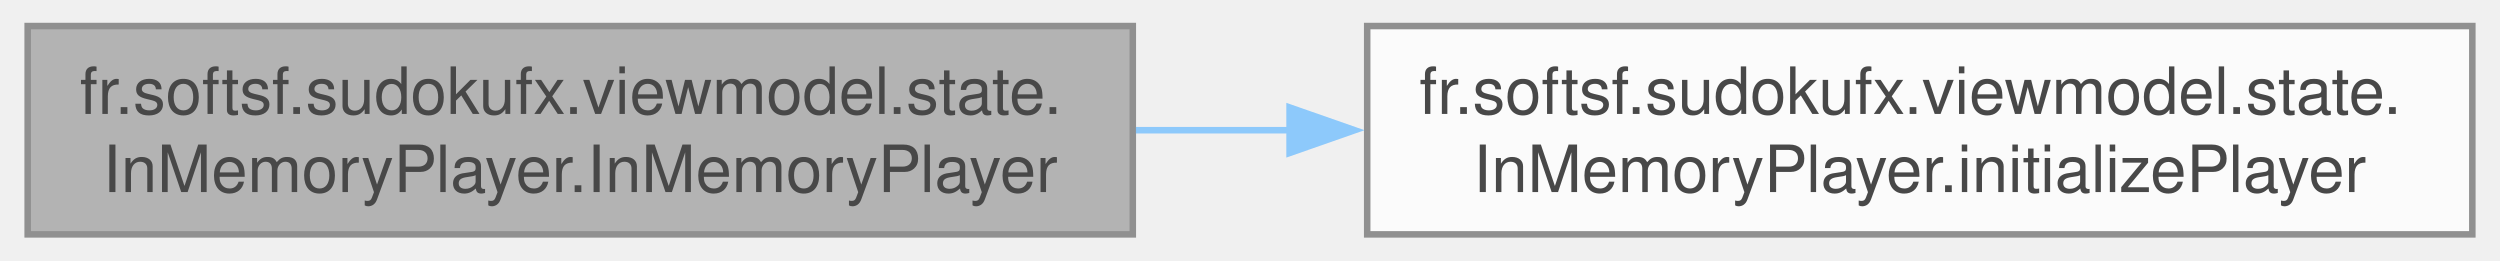
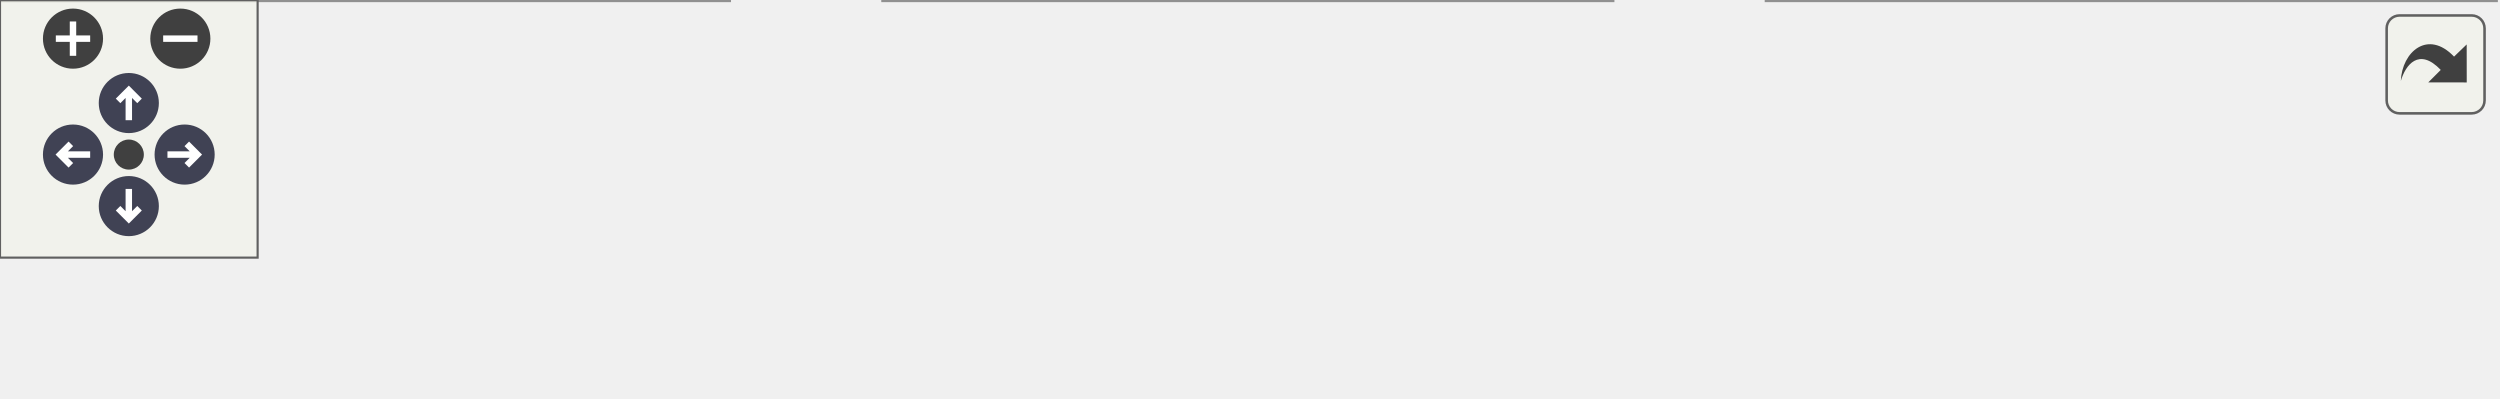
- <svg xmlns="http://www.w3.org/2000/svg" xmlns:xlink="http://www.w3.org/1999/xlink" width="384pt" height="40pt" viewBox="0.00 0.00 383.50 40.00">
-   <svg id="main" version="1.1" xml:space="preserve">
-     <style type="text/css">
+ <svg xmlns="http://www.w3.org/2000/svg" xmlns:xlink="http://www.w3.org/1999/xlink" id="main" version="1.1" xml:space="preserve">
+   <style type="text/css">
.node, .edge {opacity: 0.7;}
.node.selected, .edge.selected {opacity: 1;}
.edge:hover path { stroke: red; }
.edge:hover polygon { stroke: red; fill: red; }
</style>
-     <svg id="graph" class="graph">
-       <g id="graph0" class="graph" transform="scale(1 1) rotate(0) translate(4 36)">
-         <g id="Node000001" class="node">
-           <g id="a_Node000001">
-             <a xlink:title="Initializes the in-memory player from the PlayerService.">
-               <polygon fill="#999999" stroke="#666666" points="169.75,-32 0,-32 0,0 169.75,0 169.75,-32" />
-               <text text-anchor="start" x="8" y="-18.5" font-family="Helvetica,sans-Serif" font-size="10.00">fr.softsf.sudokufx.viewmodel.state.</text>
-               <text text-anchor="middle" x="84.88" y="-6.5" font-family="Helvetica,sans-Serif" font-size="10.00">InMemoryPlayer.InMemoryPlayer</text>
-             </a>
-           </g>
-         </g>
-         <g id="Node000002" class="node">
-           <g id="a_Node000002">
-             <a xlink:href="classfr_1_1softsf_1_1sudokufx_1_1viewmodel_1_1state_1_1_in_memory_player.html#a87f77667a76e0b42f14985c06ac5b58a" target="_top" xlink:title="Loads the current player from PlayerService.">
-               <polygon fill="white" stroke="#666666" points="375.5,-32 205.75,-32 205.75,0 375.5,0 375.5,-32" />
-               <text text-anchor="start" x="213.75" y="-18.5" font-family="Helvetica,sans-Serif" font-size="10.00">fr.softsf.sudokufx.viewmodel.state.</text>
-               <text text-anchor="middle" x="290.62" y="-6.5" font-family="Helvetica,sans-Serif" font-size="10.00">InMemoryPlayer.initializePlayer</text>
-             </a>
-           </g>
-         </g>
-         <g id="edge1_Node000001_Node000002" class="edge">
-           <g id="a_edge1_Node000001_Node000002">
-             <a xlink:title=" ">
-               <path fill="none" stroke="#63b8ff" d="M170.22,-16C178.02,-16 185.95,-16 193.84,-16" />
-               <polygon fill="#63b8ff" stroke="#63b8ff" points="193.83,-19.5 203.83,-16 193.83,-12.5 193.83,-19.5" />
-             </a>
-           </g>
+   <defs>
+     <circle id="rim" cx="0" cy="0" r="7" />
+     <circle id="rim2" cx="0" cy="0" r="3.5" />
+     <g id="zoomPlus">
+       <use xlink:href="#rim" fill="#404040">
+         <set attributeName="fill" to="#808080" begin="zoomplus.mouseover" end="zoomplus.mouseout" />
+       </use>
+       <path d="M-4,0h8M0,-4v8" fill="none" stroke="white" stroke-width="1.5" pointer-events="none" />
+     </g>
+     <g id="zoomMin">
+       <use xlink:href="#rim" fill="#404040">
+         <set attributeName="fill" to="#808080" begin="zoomminus.mouseover" end="zoomminus.mouseout" />
+       </use>
+       <path d="M-4,0h8" fill="none" stroke="white" stroke-width="1.5" pointer-events="none" />
+     </g>
+     <g id="arrowUp" transform="translate(30 24)">
+       <use xlink:href="#rim" />
+       <path pointer-events="none" fill="none" stroke="white" stroke-width="1.5" d="M0,-3.0v7 M-2.5,-0.5L0,-3.0L2.5,-0.5" />
+     </g>
+     <g id="arrowRight" transform="rotate(90) translate(36 -43)">
+       <use xlink:href="#rim" />
+       <path pointer-events="none" fill="none" stroke="white" stroke-width="1.5" d="M0,-3.0v7 M-2.5,-0.5L0,-3.0L2.5,-0.5" />
+     </g>
+     <g id="arrowDown" transform="rotate(180) translate(-30 -48)">
+       <use xlink:href="#rim" />
+       <path pointer-events="none" fill="none" stroke="white" stroke-width="1.5" d="M0,-3.0v7 M-2.5,-0.5L0,-3.0L2.5,-0.5" />
+     </g>
+     <g id="arrowLeft" transform="rotate(270) translate(-36 17)">
+       <use xlink:href="#rim" />
+       <path pointer-events="none" fill="none" stroke="white" stroke-width="1.5" d="M0,-3.0v7 M-2.5,-0.5L0,-3.0L2.5,-0.5" />
+     </g>
+     <g id="resetDef">
+       <use xlink:href="#rim2" fill="#404040">
+         <set attributeName="fill" to="#808080" begin="reset.mouseover" end="reset.mouseout" />
+       </use>
+     </g>
+   </defs>
+   <svg id="graph" class="graph">
+     <g id="viewport">
+       <g id="Node000001" class="node">
+         <g id="a_Node000001">
+           <a xlink:title="Initializes the in-memory player from the PlayerService.">
+             <polygon fill="#999999" stroke="#666666" points="169.75,-32 0,-32 0,0 169.75,0 169.75,-32" />
+             <text text-anchor="start" x="8" y="-18.5" font-family="Helvetica,sans-Serif" font-size="10.00">fr.softsf.sudokufx.viewmodel.state.</text>
+             <text text-anchor="middle" x="84.88" y="-6.5" font-family="Helvetica,sans-Serif" font-size="10.00">InMemoryPlayer.InMemoryPlayer</text>
+           </a>
        </g>
      </g>
-     </svg>
+       <g id="Node000002" class="node">
+         <g id="a_Node000002">
+           <a xlink:href="classfr_1_1softsf_1_1sudokufx_1_1viewmodel_1_1state_1_1_in_memory_player.html#a87f77667a76e0b42f14985c06ac5b58a" target="_top" xlink:title="Loads the current player from PlayerService.">
+             <polygon fill="white" stroke="#666666" points="375.5,-32 205.75,-32 205.75,0 375.5,0 375.5,-32" />
+             <text text-anchor="start" x="213.75" y="-18.5" font-family="Helvetica,sans-Serif" font-size="10.00">fr.softsf.sudokufx.viewmodel.state.</text>
+             <text text-anchor="middle" x="290.62" y="-6.5" font-family="Helvetica,sans-Serif" font-size="10.00">InMemoryPlayer.initializePlayer</text>
+           </a>
+         </g>
+       </g>
+       <g id="edge1_Node000001_Node000002" class="edge">
+         <g id="a_edge1_Node000001_Node000002">
+           <a xlink:title=" ">
+             <path fill="none" stroke="#63b8ff" d="M170.22,-16C178.02,-16 185.95,-16 193.84,-16" />
+             <polygon fill="#63b8ff" stroke="#63b8ff" points="193.83,-19.5 203.83,-16 193.83,-12.5 193.83,-19.5" />
+           </a>
+         </g>
+       </g>
+       <g id="Node000003" class="node">
+         <g id="a_Node000003">
+           <a xlink:href="classfr_1_1softsf_1_1sudokufx_1_1viewmodel_1_1state_1_1_in_memory_player.html#a774ce5df312b59c49b40cac5a351c959" target="_top" xlink:title=" ">
+             <polygon fill="white" stroke="#666666" points="581.25,-32 411.5,-32 411.5,0 581.25,0 581.25,-32" />
+             <text text-anchor="start" x="419.5" y="-18.5" font-family="Helvetica,sans-Serif" font-size="10.00">fr.softsf.sudokufx.viewmodel.state.</text>
+             <text text-anchor="middle" x="496.38" y="-6.5" font-family="Helvetica,sans-Serif" font-size="10.00">InMemoryPlayer.exitPlatform</text>
+           </a>
+         </g>
+       </g>
+       <g id="edge2_Node000002_Node000003" class="edge">
+         <g id="a_edge2_Node000002_Node000003">
+           <a xlink:title=" ">
+             <path fill="none" stroke="#63b8ff" d="M375.97,-16C383.77,-16 391.7,-16 399.59,-16" />
+             <polygon fill="#63b8ff" stroke="#63b8ff" points="399.58,-19.5 409.58,-16 399.58,-12.5 399.58,-19.5" />
+           </a>
+         </g>
+       </g>
+     </g>
+   </svg>
+   <g id="navigator" transform="translate(0 0)" fill="#404254">
+     <rect fill="#f2f5e9" fill-opacity="0.5" stroke="#606060" stroke-width=".5" x="0" y="0" width="60" height="60" />
+     <use id="zoomplus" xlink:href="#zoomPlus" x="17" y="9" />
+     <use id="zoomminus" xlink:href="#zoomMin" x="42" y="9" />
+     <use id="reset" xlink:href="#resetDef" x="30" y="36" />
+     <use id="arrowup" xlink:href="#arrowUp" x="0" y="0" />
+     <use id="arrowright" xlink:href="#arrowRight" x="0" y="0" />
+     <use id="arrowdown" xlink:href="#arrowDown" x="0" y="0" />
+     <use id="arrowleft" xlink:href="#arrowLeft" x="0" y="0" />
+   </g>
+   <svg viewBox="0 0 15 15" width="100%" height="30px" preserveAspectRatio="xMaxYMin meet">
+     <g id="arrow_out" transform="scale(0.3 0.3)">
+       <a xlink:href="classfr_1_1softsf_1_1sudokufx_1_1viewmodel_1_1state_1_1_in_memory_player_a2b84bcf46e4ea9cf23fff05a911724fb_cgraph_org.svg" target="_base">
+         <rect id="button" ry="5" rx="5" y="6" x="6" height="38" width="38" fill="#f2f5e9" fill-opacity="0.5" stroke="#606060" stroke-width="1.0" />
+         <path id="arrow" d="M 11.5,31.437 C 11.94,20.098 22.043,11.323 32.159,21.979 L 37.069,17.246 C 37.069,17.246 37.088,32 37.088,32 L 22.16,31.978 C 22.16,31.978 26.998,27.14 26.998,27.14 C 18.529,18.264 13.292,25.23 11.5,31.437 z" style="fill:#404040;" />
+       </a>
+     </g>
  </svg>
  <style type="text/css">

[data-mouse-over-selected='false'] { opacity: 0.7; }
[data-mouse-over-selected='true']  { opacity: 1.0; }

</style>
</svg>
